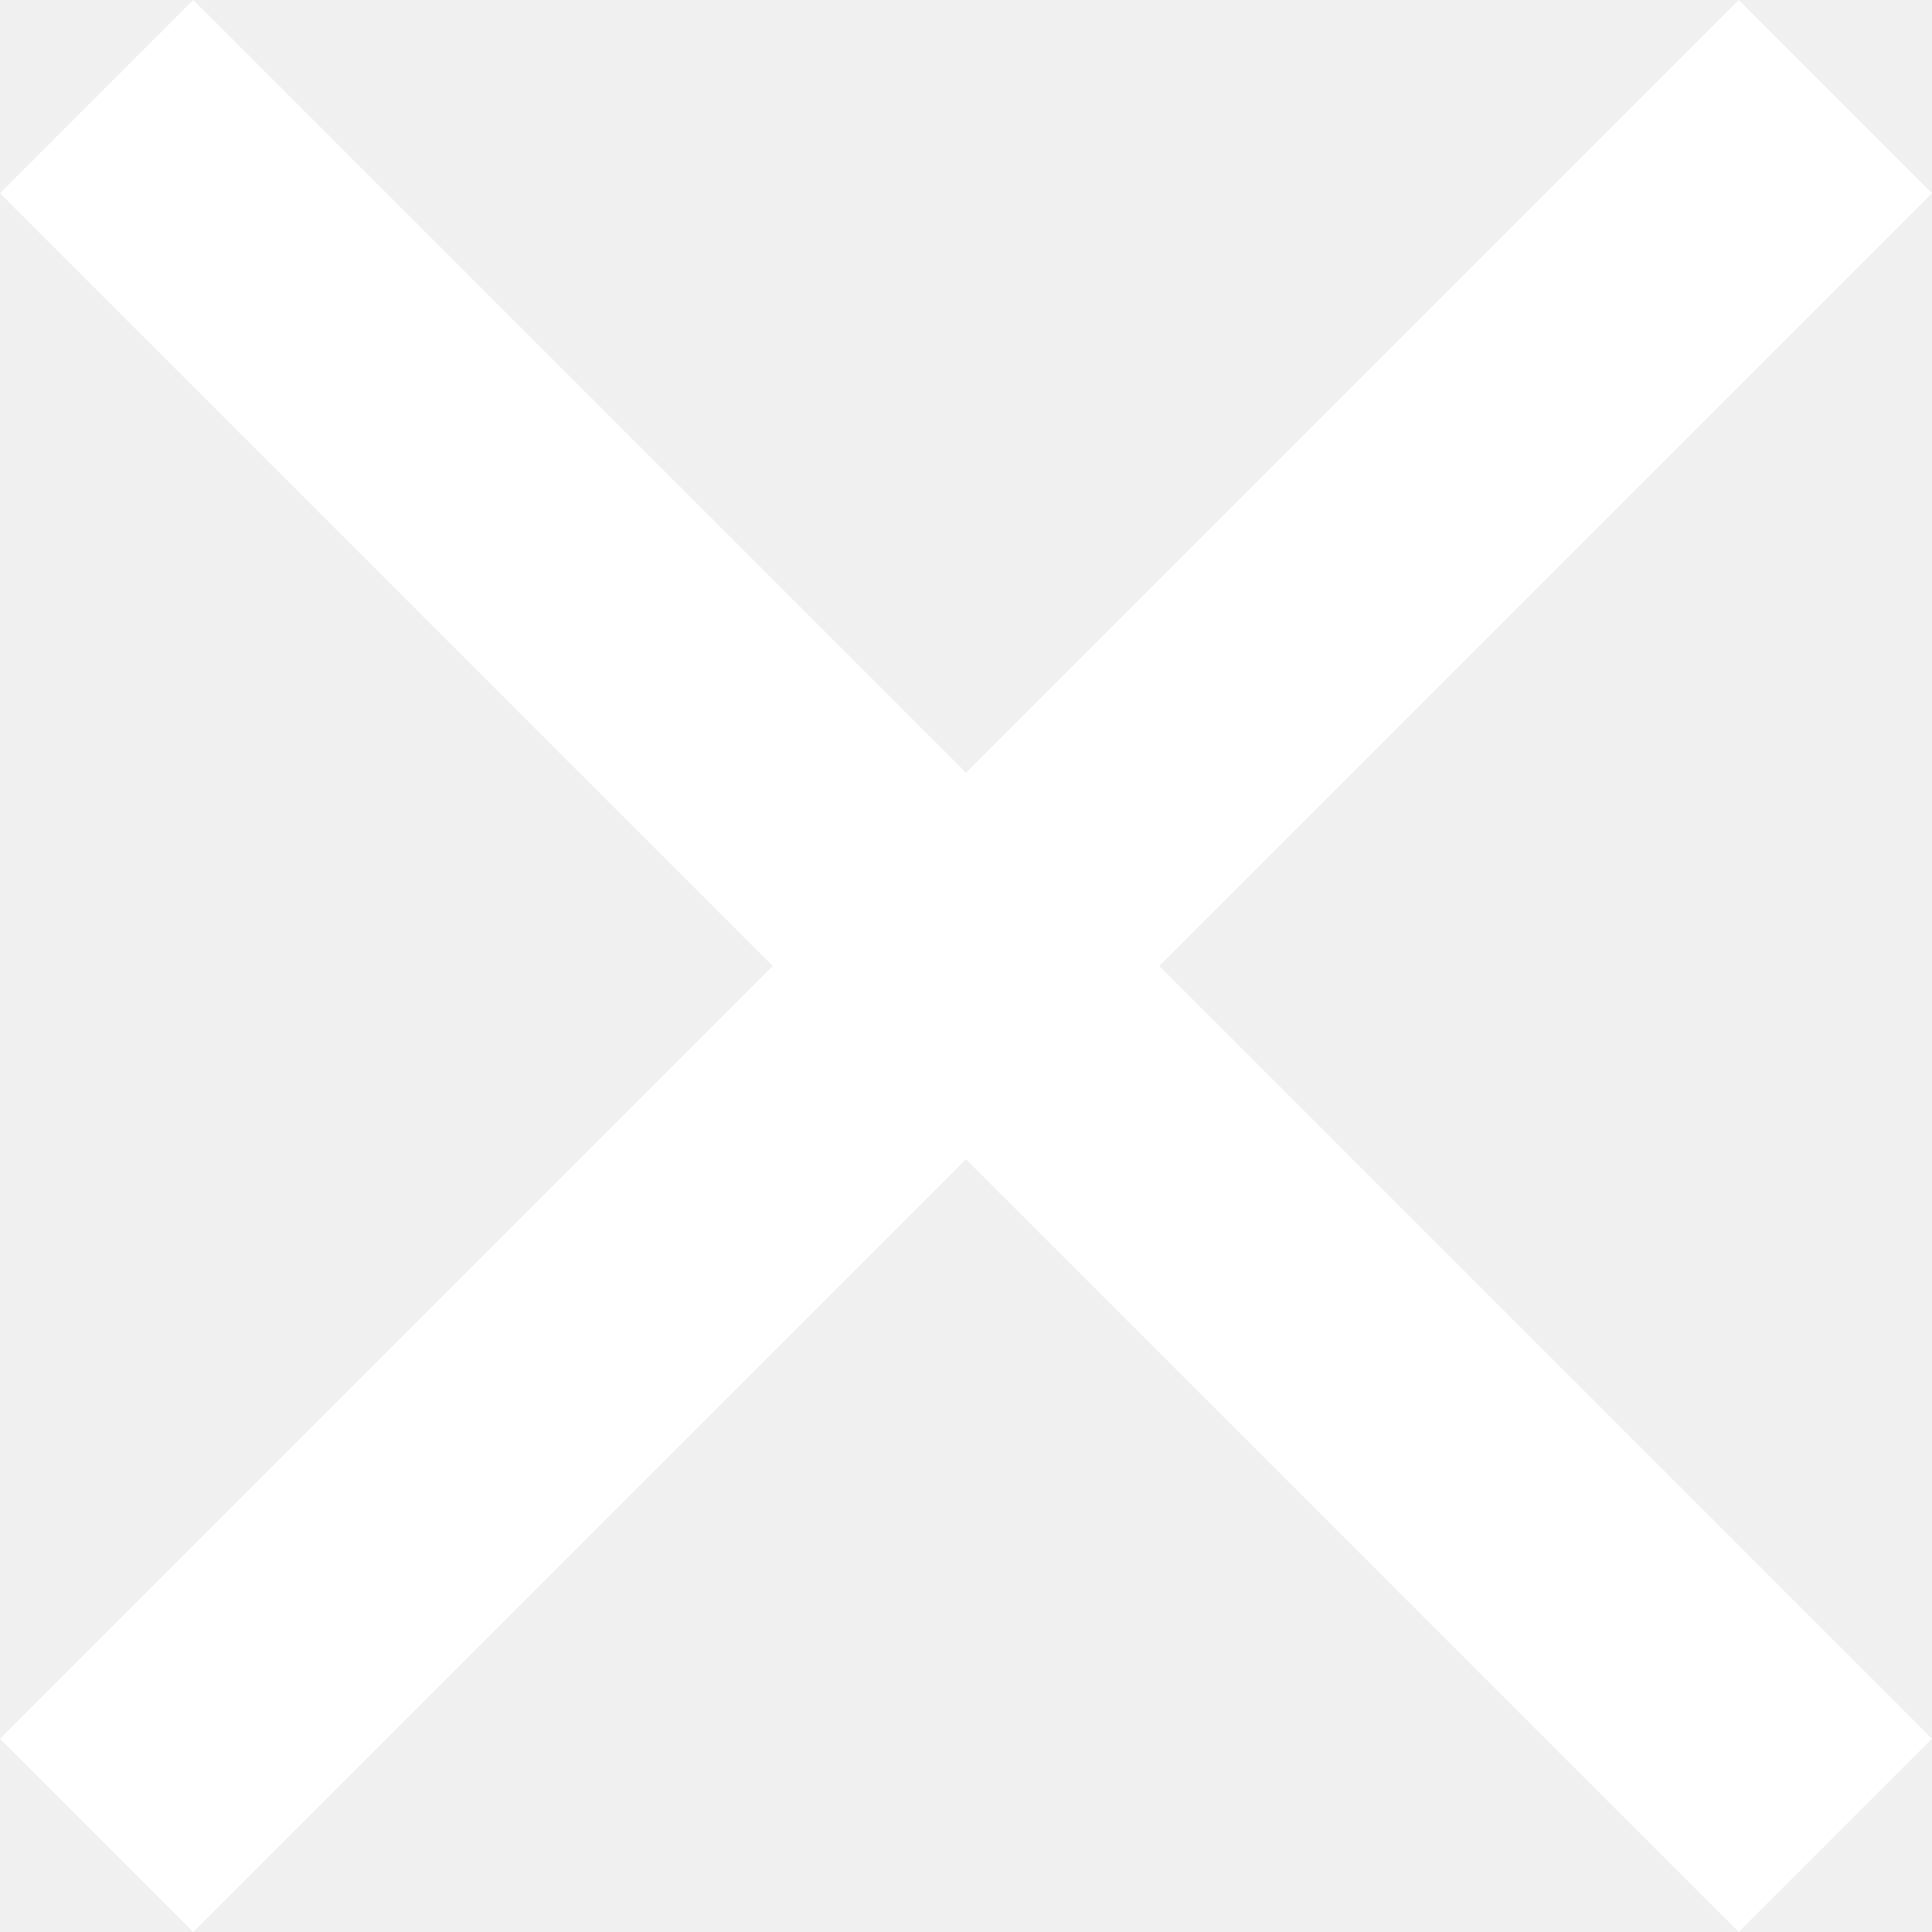
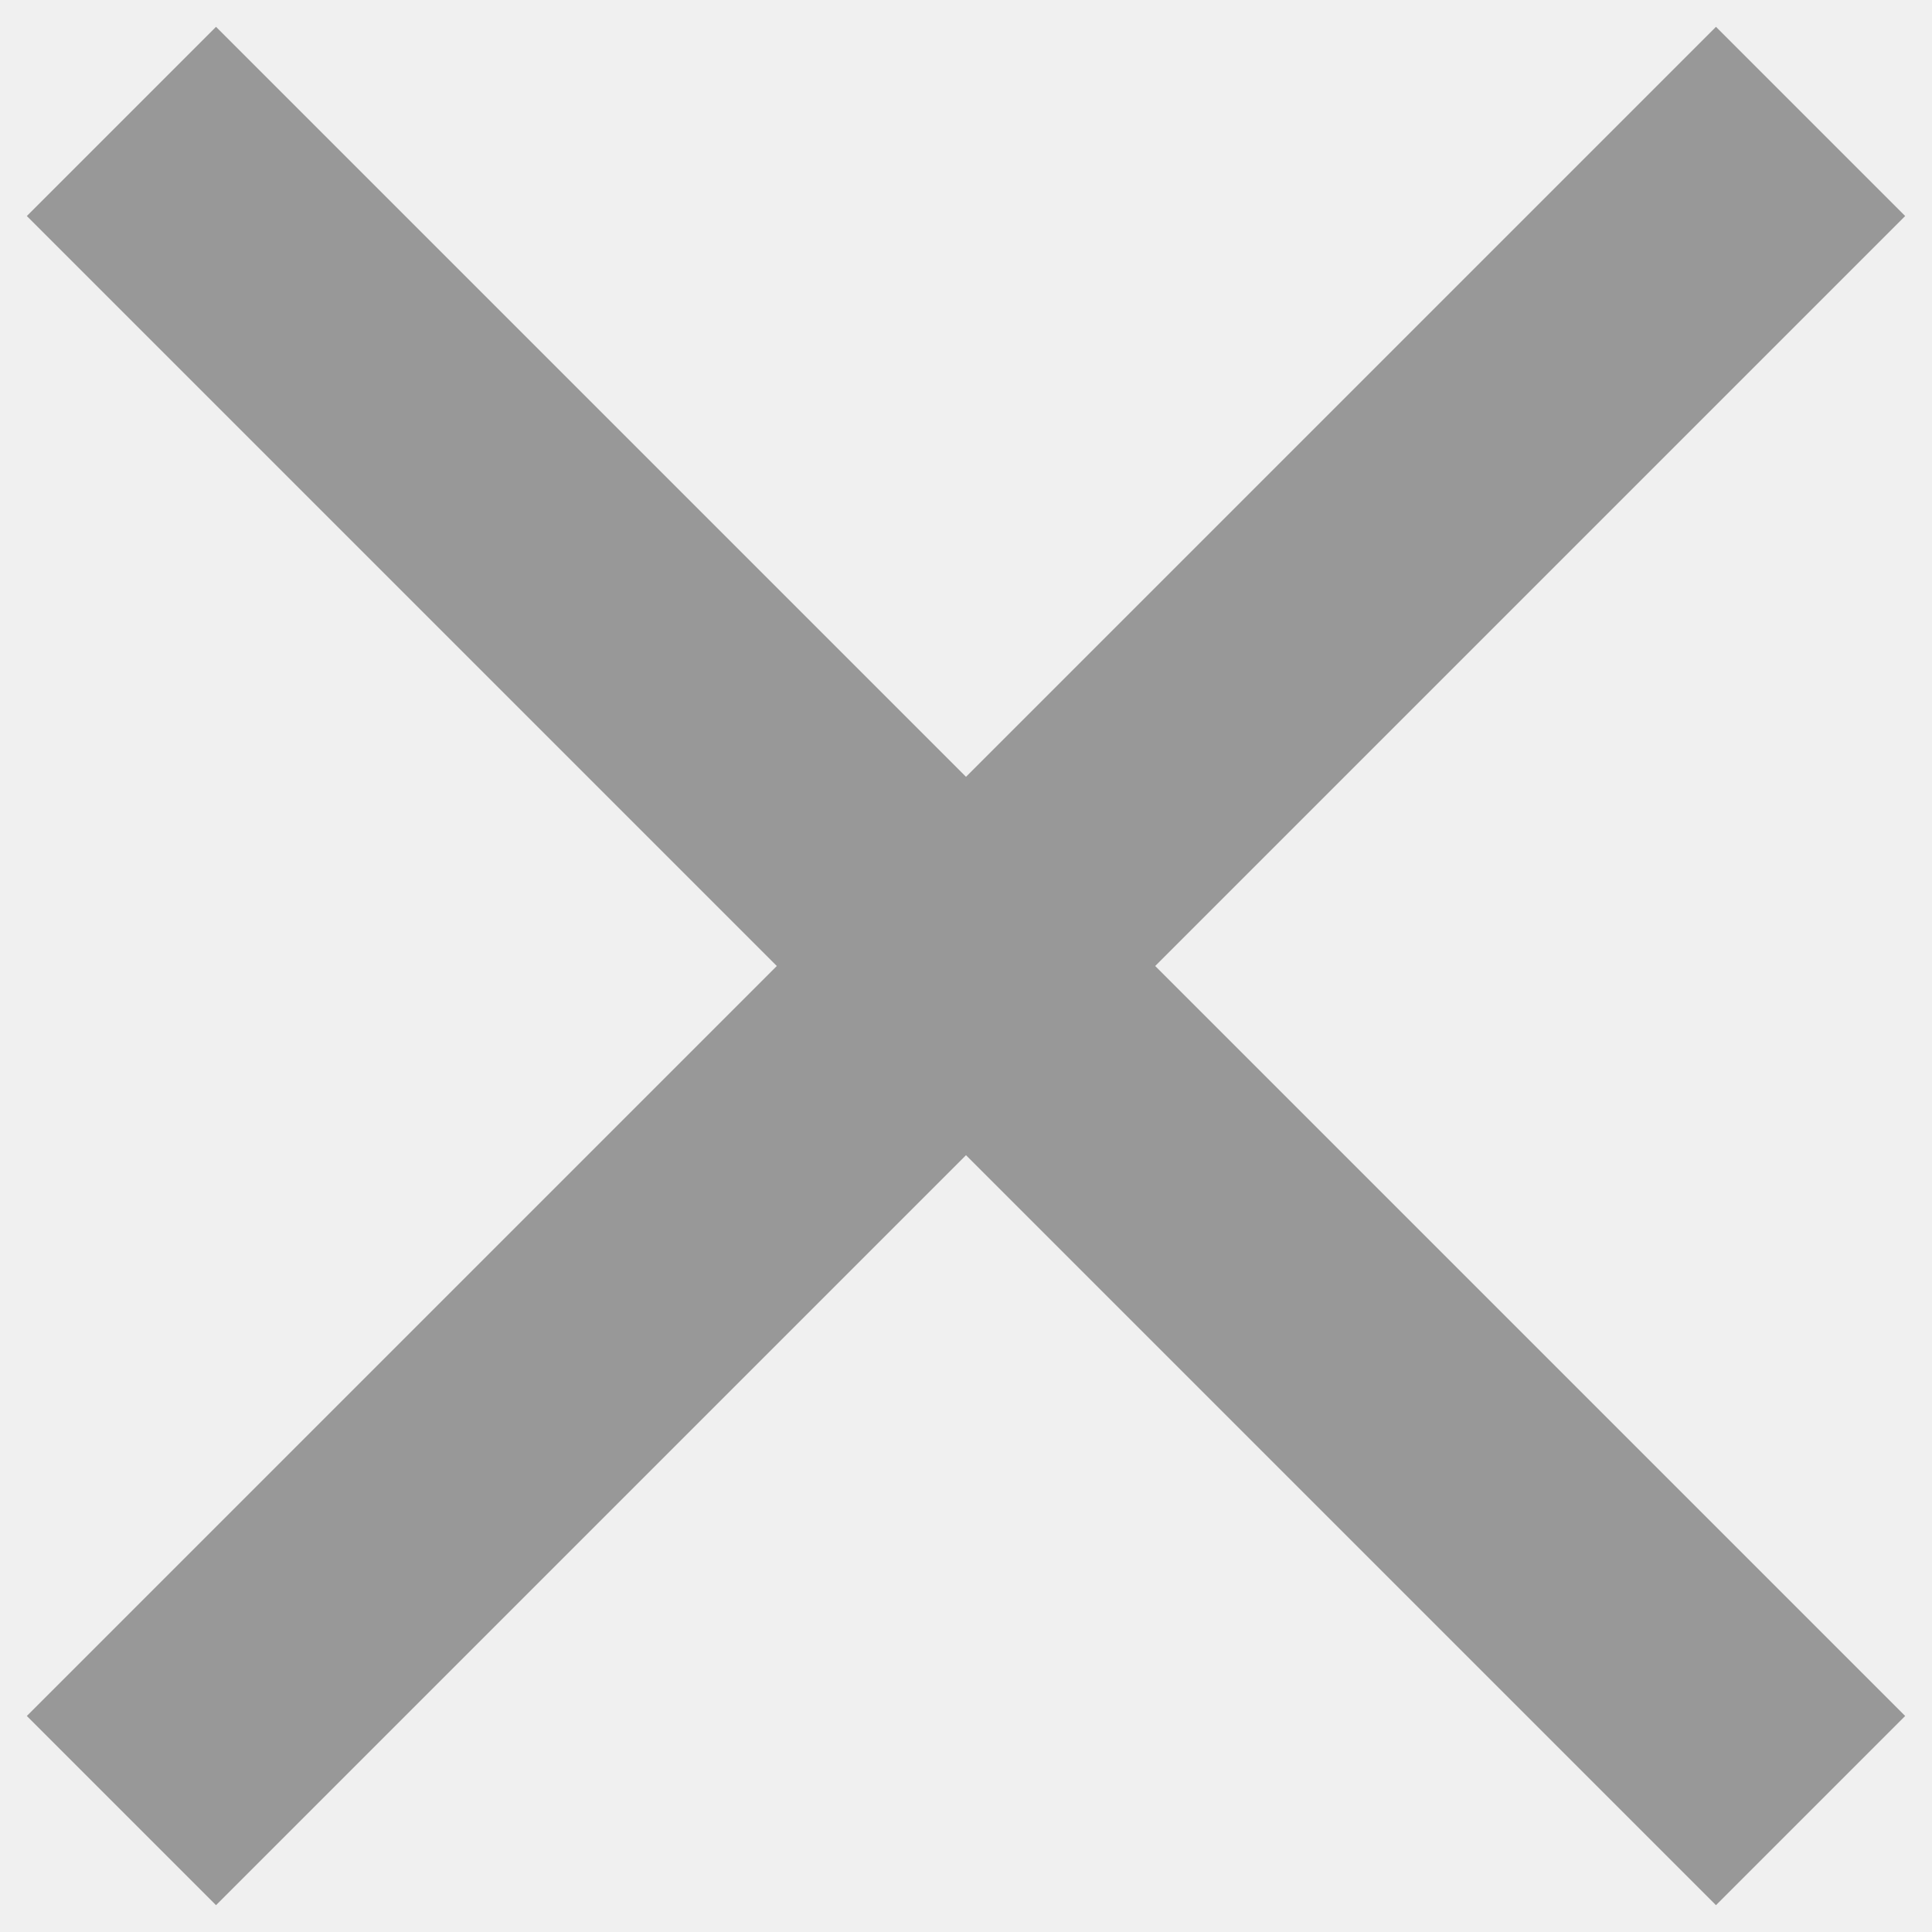
- <svg xmlns="http://www.w3.org/2000/svg" width="20" height="20" fill="none" viewBox="0 0 20 20">
-   <path fill="#fff" d="m20 18-8-8 8-8-2-2-8 8-8-8-2 2 8 8-8 8 2 2 8-8 8 8 2-2Z" />
+ <svg xmlns="http://www.w3.org/2000/svg" width="27" height="27" viewBox="0 0 27 27" fill="none">
+   <path d="M26.625 3.019L23.981 0.375L13.5 10.856L3.019 0.375L0.375 3.019L10.856 13.5L0.375 23.981L3.019 26.625L13.5 16.144L23.981 26.625L26.625 23.981L16.144 13.5L26.625 3.019Z" fill="#989898" />
</svg>
